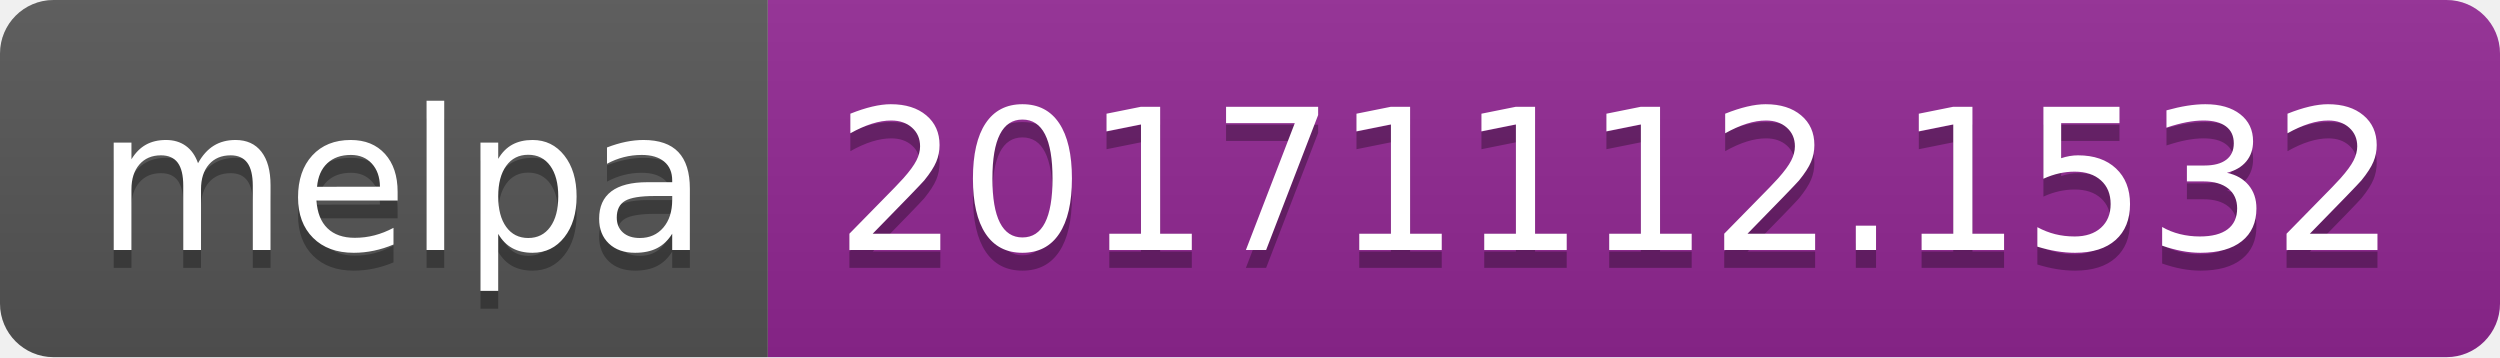
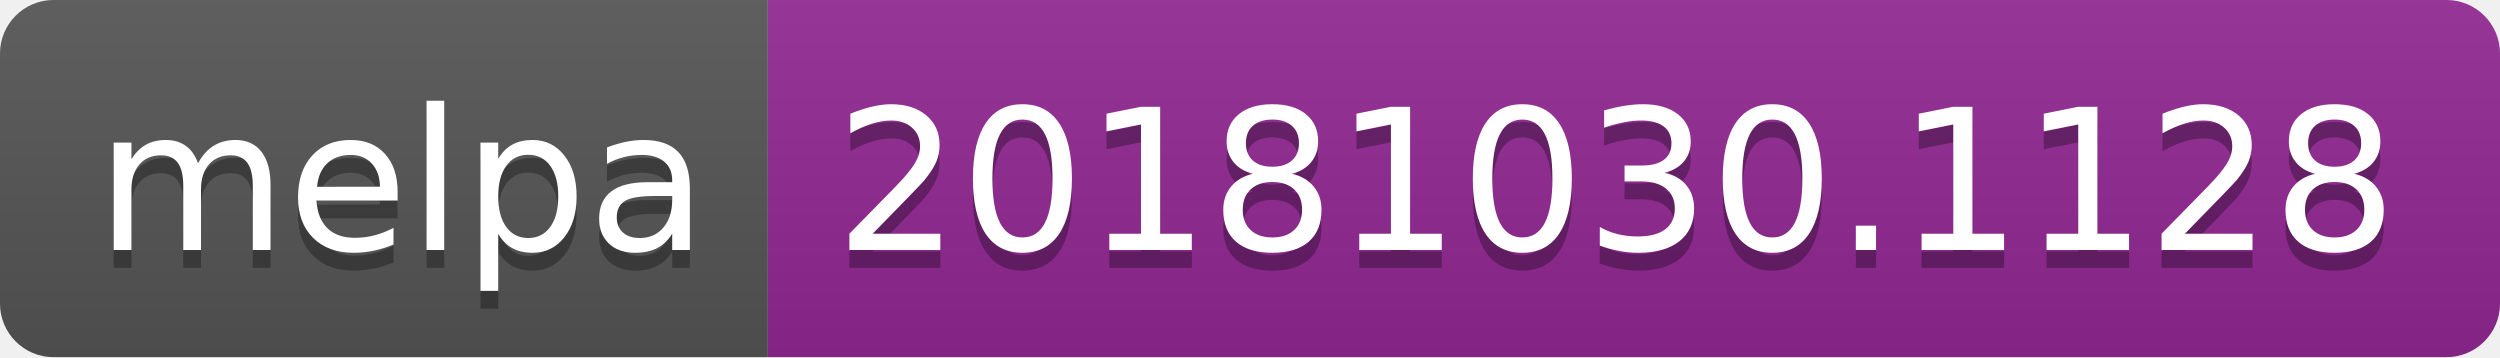
<svg xmlns="http://www.w3.org/2000/svg" width="140" height="20">
  <linearGradient id="b" x2="0" y2="100%">
    <stop offset="0" stop-color="#bbb" stop-opacity=".1" />
    <stop offset="1" stop-opacity=".1" />
  </linearGradient>
  <clipPath id="a">
    <rect width="140" height="20" rx="3" fill="#fff" />
  </clipPath>
  <g clip-path="url(#a)">
    <path fill="#555" d="M0 0h43v20H0z" />
    <path fill="#922793" d="M43 0h97v20H43z" />
    <path fill="url(#b)" d="M0 0h140v20H0z" />
  </g>
  <g fill="#fff" text-anchor="middle" font-family="DejaVu Sans,Verdana,Geneva,sans-serif" font-size="110">
    <text x="225" y="150" fill="#010101" fill-opacity=".3" transform="scale(.1)" textLength="330">melpa</text>
    <text x="225" y="140" transform="scale(.1)" textLength="330">melpa</text>
-     <text x="905" y="150" fill="#010101" fill-opacity=".3" transform="scale(.1)" textLength="870">20171112.1532</text>
-     <text x="905" y="140" transform="scale(.1)" textLength="870">20171112.1532</text>
+     <text x="905" y="150" fill="#010101" fill-opacity=".3" transform="scale(.1)" textLength="870">20181030.1128</text>
+     <text x="905" y="140" transform="scale(.1)" textLength="870">20181030.1128</text>
  </g>
</svg>
